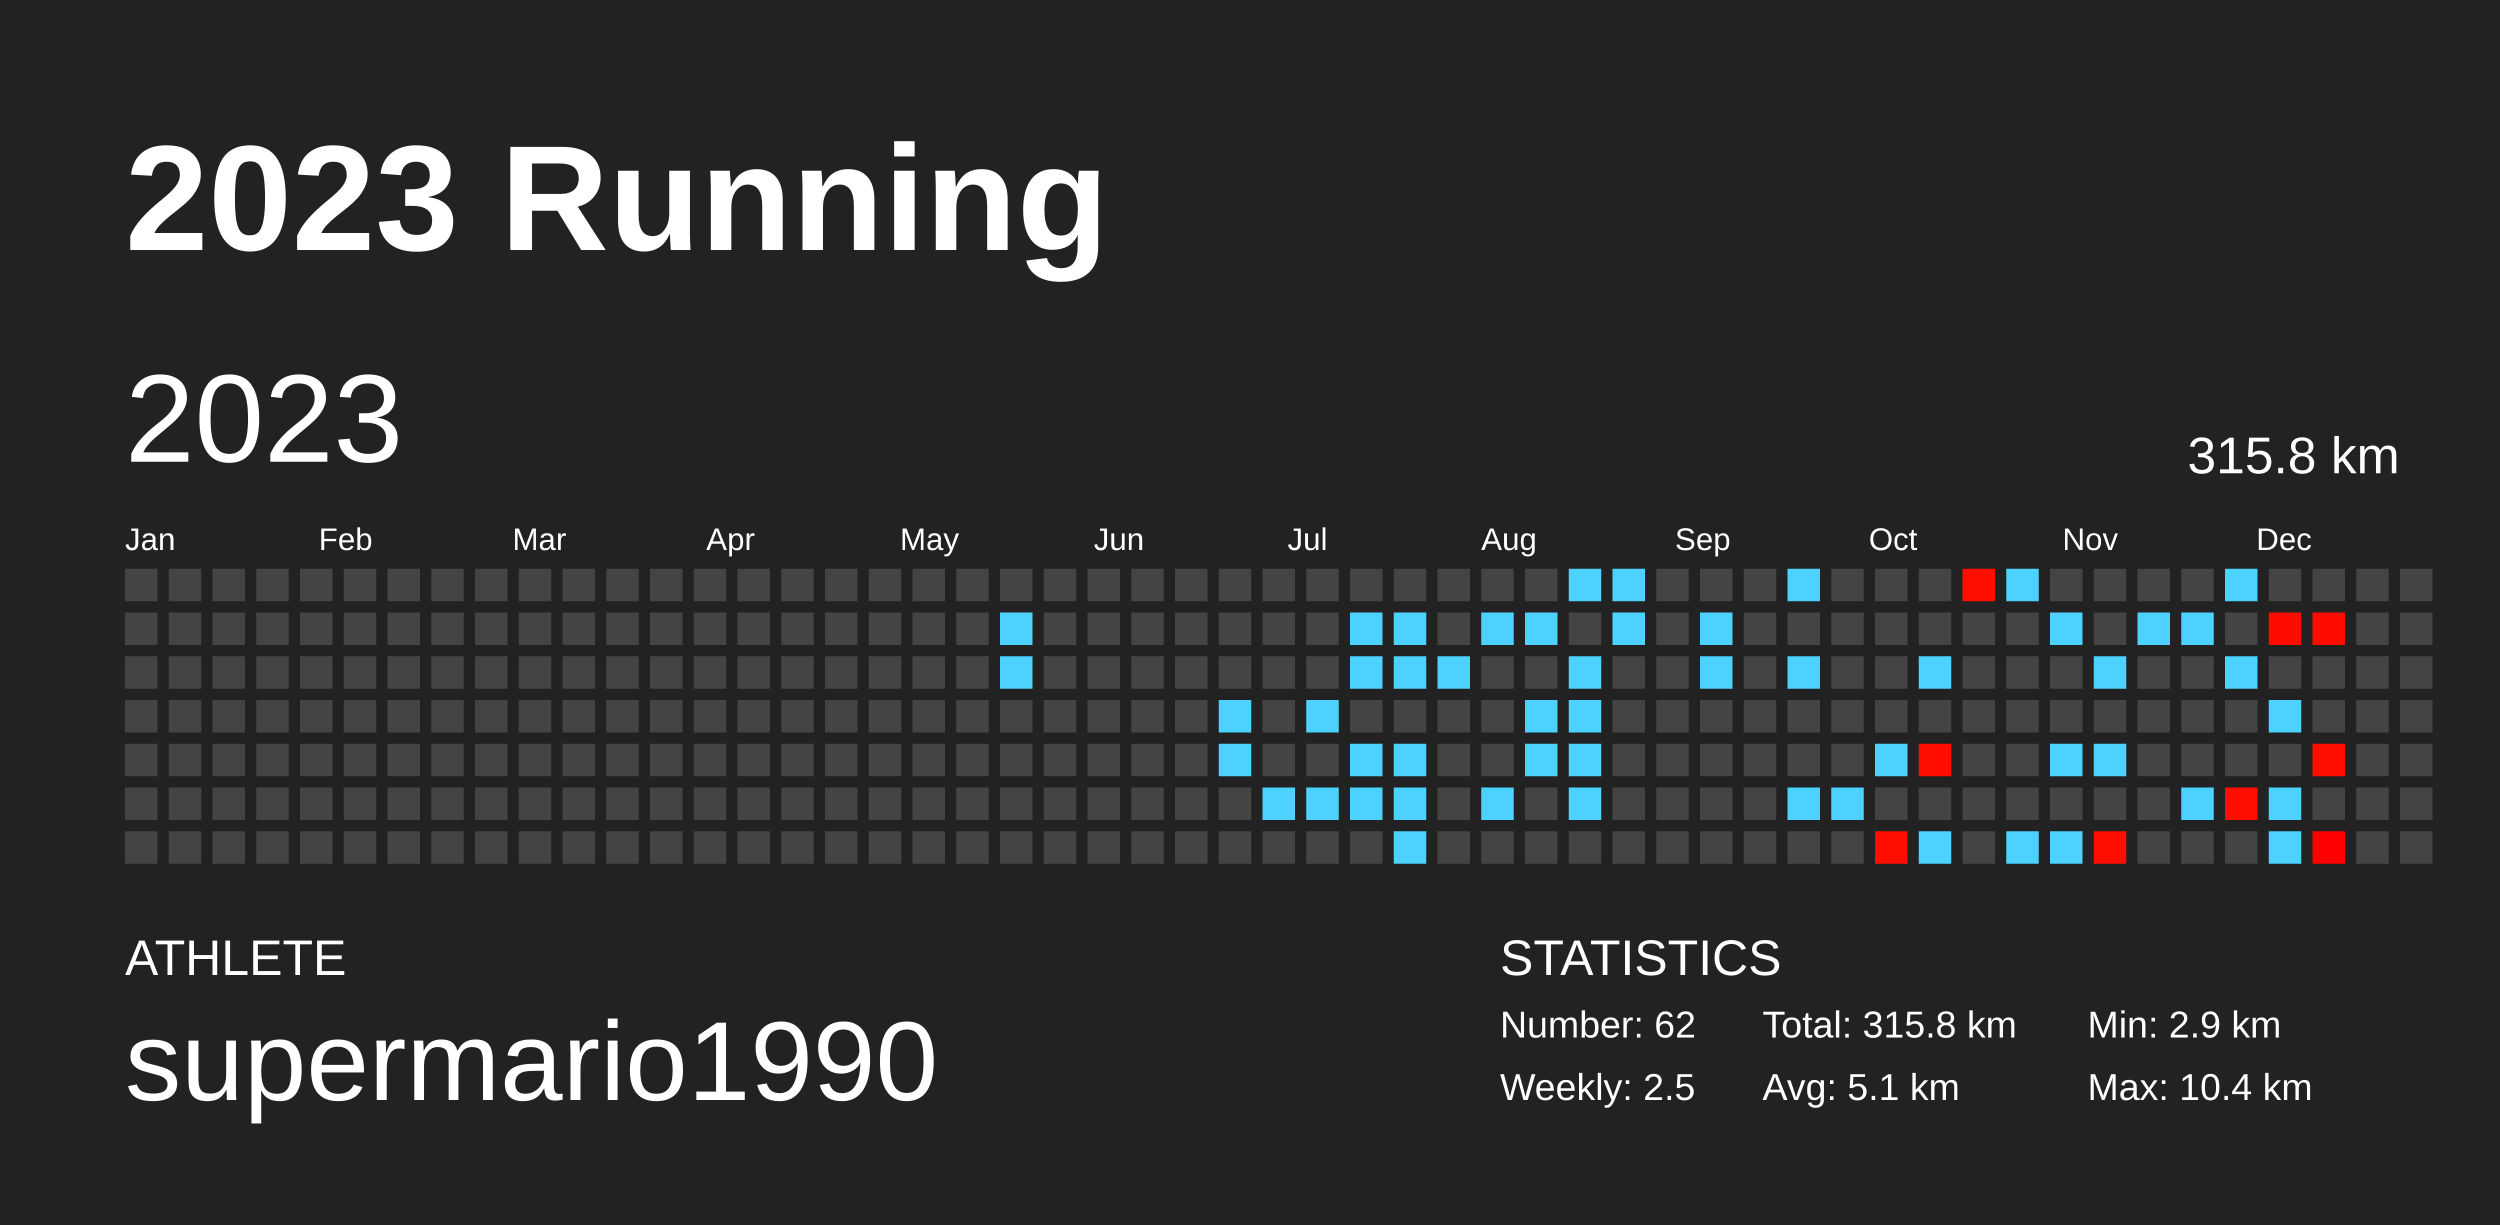
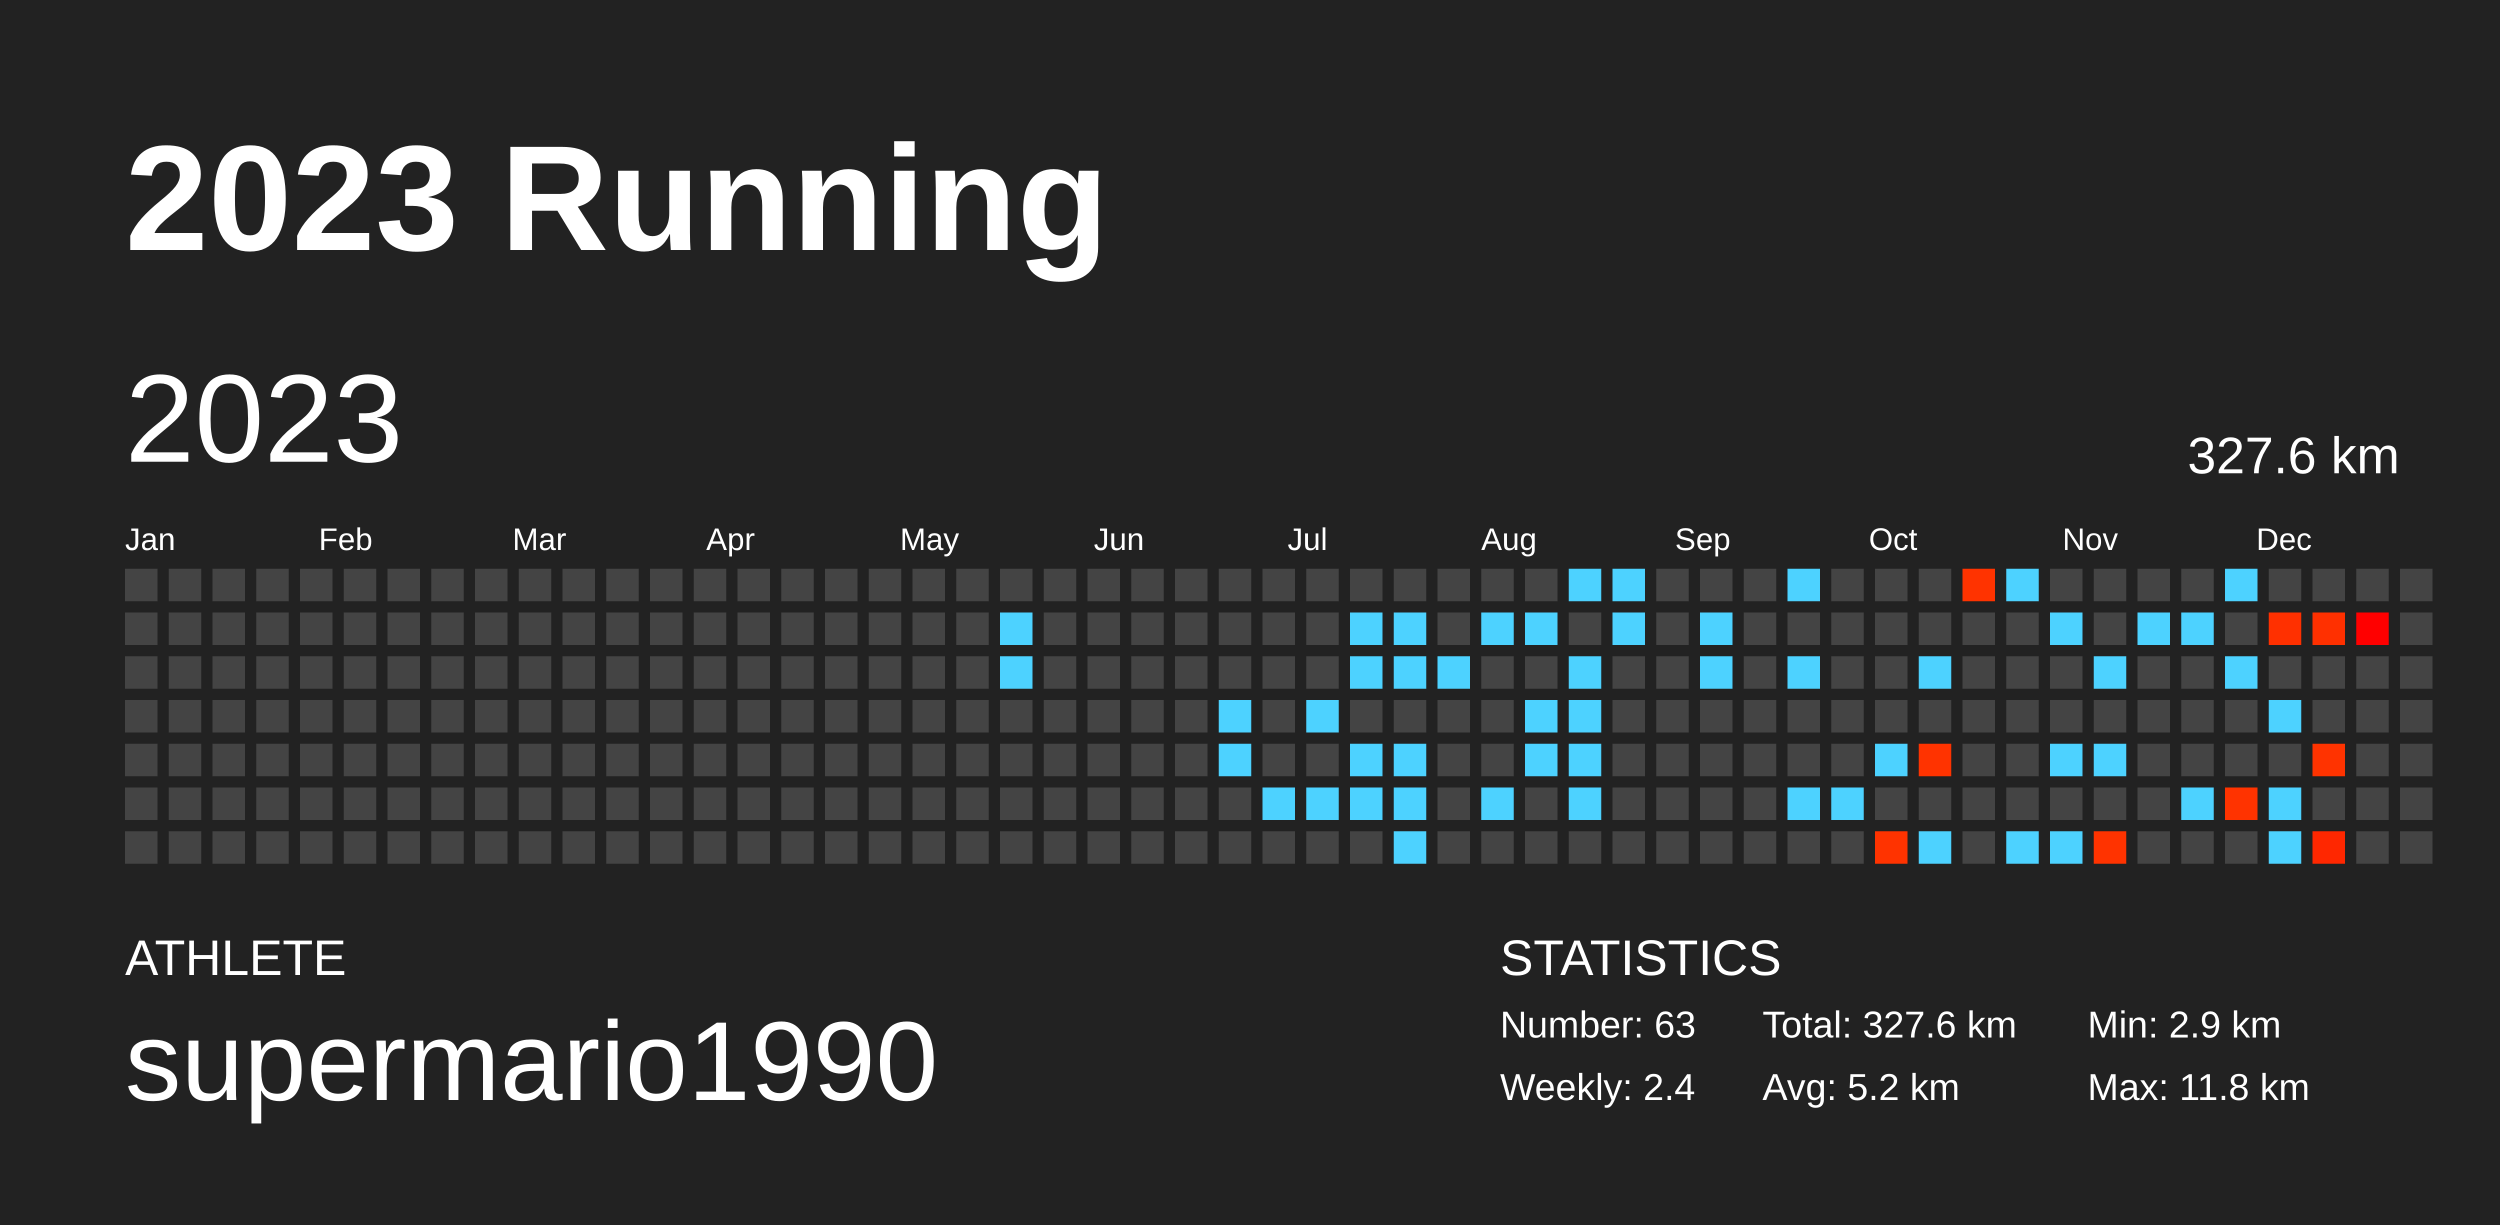
<svg xmlns="http://www.w3.org/2000/svg" baseProfile="full" height="98mm" version="1.1" viewBox="0,0,200,98" width="200mm">
  <defs />
  <rect fill="#222222" height="98" width="200" x="0" y="0" />
  <text fill="#FFFFFF" style="font-size:12px; font-family:Arial; font-weight:bold;" x="10" y="20">2023 Running</text>
  <text fill="#FFFFFF" style="font-size:4px; font-family:Arial" x="10" y="78">ATHLETE</text>
  <text fill="#FFFFFF" style="font-size:9px; font-family:Arial" x="10" y="88">supermario1990</text>
  <text fill="#FFFFFF" style="font-size:4px; font-family:Arial" x="120" y="78">STATISTICS</text>
-   <text fill="#FFFFFF" style="font-size:3px; font-family:Arial" x="120" y="83">Number: 62</text>
-   <text fill="#FFFFFF" style="font-size:3px; font-family:Arial" x="120" y="88">Weekly: 2.5</text>
-   <text fill="#FFFFFF" style="font-size:3px; font-family:Arial" x="141" y="83">Total: 315.8 km</text>
-   <text fill="#FFFFFF" style="font-size:3px; font-family:Arial" x="141" y="88">Avg: 5.1 km</text>
+   <text fill="#FFFFFF" style="font-size:3px; font-family:Arial" x="120" y="83">Number: 63</text>
+   <text fill="#FFFFFF" style="font-size:3px; font-family:Arial" x="120" y="88">Weekly: 2.4</text>
+   <text fill="#FFFFFF" style="font-size:3px; font-family:Arial" x="141" y="83">Total: 327.6 km</text>
+   <text fill="#FFFFFF" style="font-size:3px; font-family:Arial" x="141" y="88">Avg: 5.2 km</text>
  <text fill="#FFFFFF" style="font-size:3px; font-family:Arial" x="167" y="83">Min: 2.9 km</text>
-   <text fill="#FFFFFF" style="font-size:3px; font-family:Arial" x="167" y="88">Max: 10.4 km</text>
+   <text fill="#FFFFFF" style="font-size:3px; font-family:Arial" x="167" y="88">Max: 11.8 km</text>
  <text dominant-baseline="hanging" fill="#FFFFFF" style="font-size:10.0px; font-family:Arial;" x="10" y="30">2023</text>
-   <text dominant-baseline="hanging" fill="#FFFFFF" style="font-size:4.125px; font-family:Arial;" x="175" y="35">315.8 km</text>
+   <text dominant-baseline="hanging" fill="#FFFFFF" style="font-size:4.125px; font-family:Arial;" x="175" y="35">327.6 km</text>
  <text fill="#FFFFFF" style="font-size:2.5px; font-family:Arial" x="10.0" y="44">Jan</text>
  <text fill="#FFFFFF" style="font-size:2.5px; font-family:Arial" x="25.5" y="44">Feb</text>
  <text fill="#FFFFFF" style="font-size:2.5px; font-family:Arial" x="41.0" y="44">Mar</text>
  <text fill="#FFFFFF" style="font-size:2.5px; font-family:Arial" x="56.5" y="44">Apr</text>
  <text fill="#FFFFFF" style="font-size:2.5px; font-family:Arial" x="72.0" y="44">May</text>
  <text fill="#FFFFFF" style="font-size:2.5px; font-family:Arial" x="87.5" y="44">Jun</text>
  <text fill="#FFFFFF" style="font-size:2.5px; font-family:Arial" x="103.0" y="44">Jul</text>
  <text fill="#FFFFFF" style="font-size:2.5px; font-family:Arial" x="118.5" y="44">Aug</text>
  <text fill="#FFFFFF" style="font-size:2.5px; font-family:Arial" x="134.0" y="44">Sep</text>
  <text fill="#FFFFFF" style="font-size:2.5px; font-family:Arial" x="149.5" y="44">Oct</text>
  <text fill="#FFFFFF" style="font-size:2.5px; font-family:Arial" x="165.0" y="44">Nov</text>
  <text fill="#FFFFFF" style="font-size:2.5px; font-family:Arial" x="180.5" y="44">Dec</text>
  <rect fill="#444444" height="2.6" width="2.6" x="10.0" y="45.5" />
  <rect fill="#444444" height="2.6" width="2.6" x="10.0" y="49.0" />
  <rect fill="#444444" height="2.6" width="2.6" x="10.0" y="52.5" />
  <rect fill="#444444" height="2.6" width="2.6" x="10.0" y="56.0" />
  <rect fill="#444444" height="2.6" width="2.6" x="10.0" y="59.5" />
  <rect fill="#444444" height="2.6" width="2.6" x="10.0" y="63.0" />
  <rect fill="#444444" height="2.6" width="2.6" x="10.0" y="66.5" />
  <rect fill="#444444" height="2.6" width="2.6" x="13.5" y="45.5" />
  <rect fill="#444444" height="2.6" width="2.6" x="13.5" y="49.0" />
  <rect fill="#444444" height="2.6" width="2.6" x="13.5" y="52.5" />
  <rect fill="#444444" height="2.6" width="2.6" x="13.5" y="56.0" />
  <rect fill="#444444" height="2.6" width="2.6" x="13.5" y="59.5" />
  <rect fill="#444444" height="2.6" width="2.6" x="13.5" y="63.0" />
  <rect fill="#444444" height="2.6" width="2.6" x="13.5" y="66.5" />
  <rect fill="#444444" height="2.6" width="2.6" x="17.0" y="45.5" />
  <rect fill="#444444" height="2.6" width="2.6" x="17.0" y="49.0" />
  <rect fill="#444444" height="2.6" width="2.6" x="17.0" y="52.5" />
  <rect fill="#444444" height="2.6" width="2.6" x="17.0" y="56.0" />
  <rect fill="#444444" height="2.6" width="2.6" x="17.0" y="59.5" />
  <rect fill="#444444" height="2.6" width="2.6" x="17.0" y="63.0" />
  <rect fill="#444444" height="2.6" width="2.6" x="17.0" y="66.5" />
  <rect fill="#444444" height="2.6" width="2.6" x="20.5" y="45.5" />
  <rect fill="#444444" height="2.6" width="2.6" x="20.5" y="49.0" />
  <rect fill="#444444" height="2.6" width="2.6" x="20.5" y="52.5" />
  <rect fill="#444444" height="2.6" width="2.6" x="20.5" y="56.0" />
  <rect fill="#444444" height="2.6" width="2.6" x="20.5" y="59.5" />
  <rect fill="#444444" height="2.6" width="2.6" x="20.5" y="63.0" />
  <rect fill="#444444" height="2.6" width="2.6" x="20.5" y="66.5" />
  <rect fill="#444444" height="2.6" width="2.6" x="24.0" y="45.5" />
  <rect fill="#444444" height="2.6" width="2.6" x="24.0" y="49.0" />
  <rect fill="#444444" height="2.6" width="2.6" x="24.0" y="52.5" />
  <rect fill="#444444" height="2.6" width="2.6" x="24.0" y="56.0" />
  <rect fill="#444444" height="2.6" width="2.6" x="24.0" y="59.5" />
  <rect fill="#444444" height="2.6" width="2.6" x="24.0" y="63.0" />
  <rect fill="#444444" height="2.6" width="2.6" x="24.0" y="66.5" />
  <rect fill="#444444" height="2.6" width="2.6" x="27.5" y="45.5" />
  <rect fill="#444444" height="2.6" width="2.6" x="27.5" y="49.0" />
  <rect fill="#444444" height="2.6" width="2.6" x="27.5" y="52.5" />
  <rect fill="#444444" height="2.6" width="2.6" x="27.5" y="56.0" />
  <rect fill="#444444" height="2.6" width="2.6" x="27.5" y="59.5" />
  <rect fill="#444444" height="2.6" width="2.6" x="27.5" y="63.0" />
  <rect fill="#444444" height="2.6" width="2.6" x="27.5" y="66.5" />
  <rect fill="#444444" height="2.6" width="2.6" x="31.0" y="45.5" />
  <rect fill="#444444" height="2.6" width="2.6" x="31.0" y="49.0" />
  <rect fill="#444444" height="2.6" width="2.6" x="31.0" y="52.5" />
  <rect fill="#444444" height="2.6" width="2.6" x="31.0" y="56.0" />
  <rect fill="#444444" height="2.6" width="2.6" x="31.0" y="59.5" />
  <rect fill="#444444" height="2.6" width="2.6" x="31.0" y="63.0" />
  <rect fill="#444444" height="2.6" width="2.6" x="31.0" y="66.5" />
  <rect fill="#444444" height="2.6" width="2.6" x="34.5" y="45.5" />
  <rect fill="#444444" height="2.6" width="2.6" x="34.5" y="49.0" />
  <rect fill="#444444" height="2.6" width="2.6" x="34.5" y="52.5" />
  <rect fill="#444444" height="2.6" width="2.6" x="34.5" y="56.0" />
  <rect fill="#444444" height="2.6" width="2.6" x="34.5" y="59.5" />
  <rect fill="#444444" height="2.6" width="2.6" x="34.5" y="63.0" />
  <rect fill="#444444" height="2.6" width="2.6" x="34.5" y="66.5" />
  <rect fill="#444444" height="2.6" width="2.6" x="38.0" y="45.5" />
  <rect fill="#444444" height="2.6" width="2.6" x="38.0" y="49.0" />
  <rect fill="#444444" height="2.6" width="2.6" x="38.0" y="52.5" />
  <rect fill="#444444" height="2.6" width="2.6" x="38.0" y="56.0" />
  <rect fill="#444444" height="2.6" width="2.6" x="38.0" y="59.5" />
  <rect fill="#444444" height="2.6" width="2.6" x="38.0" y="63.0" />
  <rect fill="#444444" height="2.6" width="2.6" x="38.0" y="66.5" />
  <rect fill="#444444" height="2.6" width="2.6" x="41.5" y="45.5" />
  <rect fill="#444444" height="2.6" width="2.6" x="41.5" y="49.0" />
  <rect fill="#444444" height="2.6" width="2.6" x="41.5" y="52.5" />
  <rect fill="#444444" height="2.6" width="2.6" x="41.5" y="56.0" />
  <rect fill="#444444" height="2.6" width="2.6" x="41.5" y="59.5" />
  <rect fill="#444444" height="2.6" width="2.6" x="41.5" y="63.0" />
  <rect fill="#444444" height="2.6" width="2.6" x="41.5" y="66.5" />
  <rect fill="#444444" height="2.6" width="2.6" x="45.0" y="45.5" />
  <rect fill="#444444" height="2.6" width="2.6" x="45.0" y="49.0" />
  <rect fill="#444444" height="2.6" width="2.6" x="45.0" y="52.5" />
  <rect fill="#444444" height="2.6" width="2.6" x="45.0" y="56.0" />
  <rect fill="#444444" height="2.6" width="2.6" x="45.0" y="59.5" />
  <rect fill="#444444" height="2.6" width="2.6" x="45.0" y="63.0" />
  <rect fill="#444444" height="2.6" width="2.6" x="45.0" y="66.5" />
  <rect fill="#444444" height="2.6" width="2.6" x="48.5" y="45.5" />
  <rect fill="#444444" height="2.6" width="2.6" x="48.5" y="49.0" />
  <rect fill="#444444" height="2.6" width="2.6" x="48.5" y="52.5" />
  <rect fill="#444444" height="2.6" width="2.6" x="48.5" y="56.0" />
  <rect fill="#444444" height="2.6" width="2.6" x="48.5" y="59.5" />
  <rect fill="#444444" height="2.6" width="2.6" x="48.5" y="63.0" />
  <rect fill="#444444" height="2.6" width="2.6" x="48.5" y="66.5" />
  <rect fill="#444444" height="2.6" width="2.6" x="52.0" y="45.5" />
  <rect fill="#444444" height="2.6" width="2.6" x="52.0" y="49.0" />
  <rect fill="#444444" height="2.6" width="2.6" x="52.0" y="52.5" />
  <rect fill="#444444" height="2.6" width="2.6" x="52.0" y="56.0" />
  <rect fill="#444444" height="2.6" width="2.6" x="52.0" y="59.5" />
  <rect fill="#444444" height="2.6" width="2.6" x="52.0" y="63.0" />
  <rect fill="#444444" height="2.6" width="2.6" x="52.0" y="66.5" />
  <rect fill="#444444" height="2.6" width="2.6" x="55.5" y="45.5" />
  <rect fill="#444444" height="2.6" width="2.6" x="55.5" y="49.0" />
  <rect fill="#444444" height="2.6" width="2.6" x="55.5" y="52.5" />
  <rect fill="#444444" height="2.6" width="2.6" x="55.5" y="56.0" />
  <rect fill="#444444" height="2.6" width="2.6" x="55.5" y="59.5" />
  <rect fill="#444444" height="2.6" width="2.6" x="55.5" y="63.0" />
  <rect fill="#444444" height="2.6" width="2.6" x="55.5" y="66.5" />
  <rect fill="#444444" height="2.6" width="2.6" x="59.0" y="45.5" />
  <rect fill="#444444" height="2.6" width="2.6" x="59.0" y="49.0" />
  <rect fill="#444444" height="2.6" width="2.6" x="59.0" y="52.5" />
  <rect fill="#444444" height="2.6" width="2.6" x="59.0" y="56.0" />
  <rect fill="#444444" height="2.6" width="2.6" x="59.0" y="59.5" />
  <rect fill="#444444" height="2.6" width="2.6" x="59.0" y="63.0" />
  <rect fill="#444444" height="2.6" width="2.6" x="59.0" y="66.5" />
  <rect fill="#444444" height="2.6" width="2.6" x="62.5" y="45.5" />
  <rect fill="#444444" height="2.6" width="2.6" x="62.5" y="49.0" />
  <rect fill="#444444" height="2.6" width="2.6" x="62.5" y="52.5" />
  <rect fill="#444444" height="2.6" width="2.6" x="62.5" y="56.0" />
  <rect fill="#444444" height="2.6" width="2.6" x="62.5" y="59.5" />
  <rect fill="#444444" height="2.6" width="2.6" x="62.5" y="63.0" />
  <rect fill="#444444" height="2.6" width="2.6" x="62.5" y="66.5" />
  <rect fill="#444444" height="2.6" width="2.6" x="66.0" y="45.5" />
  <rect fill="#444444" height="2.6" width="2.6" x="66.0" y="49.0" />
  <rect fill="#444444" height="2.6" width="2.6" x="66.0" y="52.5" />
  <rect fill="#444444" height="2.6" width="2.6" x="66.0" y="56.0" />
  <rect fill="#444444" height="2.6" width="2.6" x="66.0" y="59.5" />
  <rect fill="#444444" height="2.6" width="2.6" x="66.0" y="63.0" />
  <rect fill="#444444" height="2.6" width="2.6" x="66.0" y="66.5" />
  <rect fill="#444444" height="2.6" width="2.6" x="69.5" y="45.5" />
  <rect fill="#444444" height="2.6" width="2.6" x="69.5" y="49.0" />
  <rect fill="#444444" height="2.6" width="2.6" x="69.5" y="52.5" />
  <rect fill="#444444" height="2.6" width="2.6" x="69.5" y="56.0" />
  <rect fill="#444444" height="2.6" width="2.6" x="69.5" y="59.5" />
  <rect fill="#444444" height="2.6" width="2.6" x="69.5" y="63.0" />
  <rect fill="#444444" height="2.6" width="2.6" x="69.5" y="66.5" />
  <rect fill="#444444" height="2.6" width="2.6" x="73.0" y="45.5" />
  <rect fill="#444444" height="2.6" width="2.6" x="73.0" y="49.0" />
  <rect fill="#444444" height="2.6" width="2.6" x="73.0" y="52.5" />
  <rect fill="#444444" height="2.6" width="2.6" x="73.0" y="56.0" />
  <rect fill="#444444" height="2.6" width="2.6" x="73.0" y="59.5" />
  <rect fill="#444444" height="2.6" width="2.6" x="73.0" y="63.0" />
  <rect fill="#444444" height="2.6" width="2.6" x="73.0" y="66.5" />
  <rect fill="#444444" height="2.6" width="2.6" x="76.5" y="45.5" />
  <rect fill="#444444" height="2.6" width="2.6" x="76.5" y="49.0" />
  <rect fill="#444444" height="2.6" width="2.6" x="76.5" y="52.5" />
  <rect fill="#444444" height="2.6" width="2.6" x="76.5" y="56.0" />
  <rect fill="#444444" height="2.6" width="2.6" x="76.5" y="59.5" />
  <rect fill="#444444" height="2.6" width="2.6" x="76.5" y="63.0" />
  <rect fill="#444444" height="2.6" width="2.6" x="76.5" y="66.5" />
  <rect fill="#444444" height="2.6" width="2.6" x="80.0" y="45.5" />
  <rect fill="#4dd2ff" height="2.6" width="2.6" x="80.0" y="49.0" />
  <rect fill="#4dd2ff" height="2.6" width="2.6" x="80.0" y="52.5" />
  <rect fill="#444444" height="2.6" width="2.6" x="80.0" y="56.0" />
  <rect fill="#444444" height="2.6" width="2.6" x="80.0" y="59.5" />
  <rect fill="#444444" height="2.6" width="2.6" x="80.0" y="63.0" />
  <rect fill="#444444" height="2.6" width="2.6" x="80.0" y="66.5" />
  <rect fill="#444444" height="2.6" width="2.6" x="83.5" y="45.5" />
  <rect fill="#444444" height="2.6" width="2.6" x="83.5" y="49.0" />
  <rect fill="#444444" height="2.6" width="2.6" x="83.5" y="52.5" />
  <rect fill="#444444" height="2.6" width="2.6" x="83.5" y="56.0" />
  <rect fill="#444444" height="2.6" width="2.6" x="83.5" y="59.5" />
  <rect fill="#444444" height="2.6" width="2.6" x="83.5" y="63.0" />
  <rect fill="#444444" height="2.6" width="2.6" x="83.5" y="66.5" />
  <rect fill="#444444" height="2.6" width="2.6" x="87.0" y="45.5" />
  <rect fill="#444444" height="2.6" width="2.6" x="87.0" y="49.0" />
  <rect fill="#444444" height="2.6" width="2.6" x="87.0" y="52.5" />
  <rect fill="#444444" height="2.6" width="2.6" x="87.0" y="56.0" />
  <rect fill="#444444" height="2.6" width="2.6" x="87.0" y="59.5" />
  <rect fill="#444444" height="2.6" width="2.6" x="87.0" y="63.0" />
  <rect fill="#444444" height="2.6" width="2.6" x="87.0" y="66.5" />
  <rect fill="#444444" height="2.6" width="2.6" x="90.5" y="45.5" />
  <rect fill="#444444" height="2.6" width="2.6" x="90.5" y="49.0" />
  <rect fill="#444444" height="2.6" width="2.6" x="90.5" y="52.5" />
  <rect fill="#444444" height="2.6" width="2.6" x="90.5" y="56.0" />
  <rect fill="#444444" height="2.6" width="2.6" x="90.5" y="59.5" />
  <rect fill="#444444" height="2.6" width="2.6" x="90.5" y="63.0" />
  <rect fill="#444444" height="2.6" width="2.6" x="90.5" y="66.5" />
  <rect fill="#444444" height="2.6" width="2.6" x="94.0" y="45.5" />
  <rect fill="#444444" height="2.6" width="2.6" x="94.0" y="49.0" />
  <rect fill="#444444" height="2.6" width="2.6" x="94.0" y="52.5" />
  <rect fill="#444444" height="2.6" width="2.6" x="94.0" y="56.0" />
  <rect fill="#444444" height="2.6" width="2.6" x="94.0" y="59.5" />
  <rect fill="#444444" height="2.6" width="2.6" x="94.0" y="63.0" />
  <rect fill="#444444" height="2.6" width="2.6" x="94.0" y="66.5" />
  <rect fill="#444444" height="2.6" width="2.6" x="97.5" y="45.5" />
  <rect fill="#444444" height="2.6" width="2.6" x="97.5" y="49.0" />
  <rect fill="#444444" height="2.6" width="2.6" x="97.5" y="52.5" />
  <rect fill="#4dd2ff" height="2.6" width="2.6" x="97.5" y="56.0" />
  <rect fill="#4dd2ff" height="2.6" width="2.6" x="97.5" y="59.5" />
  <rect fill="#444444" height="2.6" width="2.6" x="97.5" y="63.0" />
  <rect fill="#444444" height="2.6" width="2.6" x="97.5" y="66.5" />
  <rect fill="#444444" height="2.6" width="2.6" x="101.0" y="45.5" />
  <rect fill="#444444" height="2.6" width="2.6" x="101.0" y="49.0" />
  <rect fill="#444444" height="2.6" width="2.6" x="101.0" y="52.5" />
  <rect fill="#444444" height="2.6" width="2.6" x="101.0" y="56.0" />
  <rect fill="#444444" height="2.6" width="2.6" x="101.0" y="59.5" />
  <rect fill="#4dd2ff" height="2.6" width="2.6" x="101.0" y="63.0" />
  <rect fill="#444444" height="2.6" width="2.6" x="101.0" y="66.5" />
  <rect fill="#444444" height="2.6" width="2.6" x="104.5" y="45.5" />
  <rect fill="#444444" height="2.6" width="2.6" x="104.5" y="49.0" />
  <rect fill="#444444" height="2.6" width="2.6" x="104.5" y="52.5" />
  <rect fill="#4dd2ff" height="2.6" width="2.6" x="104.5" y="56.0" />
  <rect fill="#444444" height="2.6" width="2.6" x="104.5" y="59.5" />
  <rect fill="#4dd2ff" height="2.6" width="2.6" x="104.5" y="63.0" />
  <rect fill="#444444" height="2.6" width="2.6" x="104.5" y="66.5" />
  <rect fill="#444444" height="2.6" width="2.6" x="108.0" y="45.5" />
  <rect fill="#4dd2ff" height="2.6" width="2.6" x="108.0" y="49.0" />
  <rect fill="#4dd2ff" height="2.6" width="2.6" x="108.0" y="52.5" />
  <rect fill="#444444" height="2.6" width="2.6" x="108.0" y="56.0" />
  <rect fill="#4dd2ff" height="2.6" width="2.6" x="108.0" y="59.5" />
  <rect fill="#4dd2ff" height="2.6" width="2.6" x="108.0" y="63.0" />
  <rect fill="#444444" height="2.6" width="2.6" x="108.0" y="66.5" />
  <rect fill="#444444" height="2.6" width="2.6" x="111.5" y="45.5" />
  <rect fill="#4dd2ff" height="2.6" width="2.6" x="111.5" y="49.0" />
  <rect fill="#4dd2ff" height="2.6" width="2.6" x="111.5" y="52.5" />
  <rect fill="#444444" height="2.6" width="2.6" x="111.5" y="56.0" />
  <rect fill="#4dd2ff" height="2.6" width="2.6" x="111.5" y="59.5" />
  <rect fill="#4dd2ff" height="2.6" width="2.6" x="111.5" y="63.0" />
  <rect fill="#4dd2ff" height="2.6" width="2.6" x="111.5" y="66.5" />
  <rect fill="#444444" height="2.6" width="2.6" x="115.0" y="45.5" />
  <rect fill="#444444" height="2.6" width="2.6" x="115.0" y="49.0" />
  <rect fill="#4dd2ff" height="2.6" width="2.6" x="115.0" y="52.5" />
  <rect fill="#444444" height="2.6" width="2.6" x="115.0" y="56.0" />
  <rect fill="#444444" height="2.6" width="2.6" x="115.0" y="59.5" />
  <rect fill="#444444" height="2.6" width="2.6" x="115.0" y="63.0" />
  <rect fill="#444444" height="2.6" width="2.6" x="115.0" y="66.5" />
  <rect fill="#444444" height="2.6" width="2.6" x="118.5" y="45.5" />
  <rect fill="#4dd2ff" height="2.6" width="2.6" x="118.5" y="49.0" />
  <rect fill="#444444" height="2.6" width="2.6" x="118.5" y="52.5" />
  <rect fill="#444444" height="2.6" width="2.6" x="118.5" y="56.0" />
  <rect fill="#444444" height="2.6" width="2.6" x="118.5" y="59.5" />
  <rect fill="#4dd2ff" height="2.6" width="2.6" x="118.5" y="63.0" />
  <rect fill="#444444" height="2.6" width="2.6" x="118.5" y="66.5" />
  <rect fill="#444444" height="2.6" width="2.6" x="122.0" y="45.5" />
  <rect fill="#4dd2ff" height="2.6" width="2.6" x="122.0" y="49.0" />
  <rect fill="#444444" height="2.6" width="2.6" x="122.0" y="52.5" />
  <rect fill="#4dd2ff" height="2.6" width="2.6" x="122.0" y="56.0" />
  <rect fill="#4dd2ff" height="2.6" width="2.6" x="122.0" y="59.5" />
  <rect fill="#444444" height="2.6" width="2.6" x="122.0" y="63.0" />
  <rect fill="#444444" height="2.6" width="2.6" x="122.0" y="66.5" />
  <rect fill="#4dd2ff" height="2.6" width="2.6" x="125.5" y="45.5" />
  <rect fill="#444444" height="2.6" width="2.6" x="125.5" y="49.0" />
  <rect fill="#4dd2ff" height="2.6" width="2.6" x="125.5" y="52.5" />
  <rect fill="#4dd2ff" height="2.6" width="2.6" x="125.5" y="56.0" />
  <rect fill="#4dd2ff" height="2.6" width="2.6" x="125.5" y="59.5" />
  <rect fill="#4dd2ff" height="2.6" width="2.6" x="125.5" y="63.0" />
  <rect fill="#444444" height="2.6" width="2.6" x="125.5" y="66.5" />
  <rect fill="#4dd2ff" height="2.6" width="2.6" x="129.0" y="45.5" />
  <rect fill="#4dd2ff" height="2.6" width="2.6" x="129.0" y="49.0" />
  <rect fill="#444444" height="2.6" width="2.6" x="129.0" y="52.5" />
  <rect fill="#444444" height="2.6" width="2.6" x="129.0" y="56.0" />
  <rect fill="#444444" height="2.6" width="2.6" x="129.0" y="59.5" />
  <rect fill="#444444" height="2.6" width="2.6" x="129.0" y="63.0" />
  <rect fill="#444444" height="2.6" width="2.6" x="129.0" y="66.5" />
  <rect fill="#444444" height="2.6" width="2.6" x="132.5" y="45.5" />
  <rect fill="#444444" height="2.6" width="2.6" x="132.5" y="49.0" />
  <rect fill="#444444" height="2.6" width="2.6" x="132.5" y="52.5" />
  <rect fill="#444444" height="2.6" width="2.6" x="132.5" y="56.0" />
  <rect fill="#444444" height="2.6" width="2.6" x="132.5" y="59.5" />
  <rect fill="#444444" height="2.6" width="2.6" x="132.5" y="63.0" />
  <rect fill="#444444" height="2.6" width="2.6" x="132.5" y="66.5" />
  <rect fill="#444444" height="2.6" width="2.6" x="136.0" y="45.5" />
  <rect fill="#4dd2ff" height="2.6" width="2.6" x="136.0" y="49.0" />
  <rect fill="#4dd2ff" height="2.6" width="2.6" x="136.0" y="52.5" />
  <rect fill="#444444" height="2.6" width="2.6" x="136.0" y="56.0" />
  <rect fill="#444444" height="2.6" width="2.6" x="136.0" y="59.5" />
  <rect fill="#444444" height="2.6" width="2.6" x="136.0" y="63.0" />
  <rect fill="#444444" height="2.6" width="2.6" x="136.0" y="66.5" />
  <rect fill="#444444" height="2.6" width="2.6" x="139.5" y="45.5" />
  <rect fill="#444444" height="2.6" width="2.6" x="139.5" y="49.0" />
  <rect fill="#444444" height="2.6" width="2.6" x="139.5" y="52.5" />
  <rect fill="#444444" height="2.6" width="2.6" x="139.5" y="56.0" />
  <rect fill="#444444" height="2.6" width="2.6" x="139.5" y="59.5" />
  <rect fill="#444444" height="2.6" width="2.6" x="139.5" y="63.0" />
  <rect fill="#444444" height="2.6" width="2.6" x="139.5" y="66.5" />
  <rect fill="#4dd2ff" height="2.6" width="2.6" x="143.0" y="45.5" />
  <rect fill="#444444" height="2.6" width="2.6" x="143.0" y="49.0" />
  <rect fill="#4dd2ff" height="2.6" width="2.6" x="143.0" y="52.5" />
  <rect fill="#444444" height="2.6" width="2.6" x="143.0" y="56.0" />
  <rect fill="#444444" height="2.6" width="2.6" x="143.0" y="59.5" />
  <rect fill="#4dd2ff" height="2.6" width="2.6" x="143.0" y="63.0" />
  <rect fill="#444444" height="2.6" width="2.6" x="143.0" y="66.5" />
  <rect fill="#444444" height="2.6" width="2.6" x="146.5" y="45.5" />
  <rect fill="#444444" height="2.6" width="2.6" x="146.5" y="49.0" />
  <rect fill="#444444" height="2.6" width="2.6" x="146.5" y="52.5" />
  <rect fill="#444444" height="2.6" width="2.6" x="146.5" y="56.0" />
  <rect fill="#444444" height="2.6" width="2.6" x="146.5" y="59.5" />
  <rect fill="#4dd2ff" height="2.6" width="2.6" x="146.5" y="63.0" />
  <rect fill="#444444" height="2.6" width="2.6" x="146.5" y="66.5" />
  <rect fill="#444444" height="2.6" width="2.6" x="150.0" y="45.5" />
  <rect fill="#444444" height="2.6" width="2.6" x="150.0" y="49.0" />
  <rect fill="#444444" height="2.6" width="2.6" x="150.0" y="52.5" />
  <rect fill="#444444" height="2.6" width="2.6" x="150.0" y="56.0" />
  <rect fill="#4dd2ff" height="2.6" width="2.6" x="150.0" y="59.5" />
  <rect fill="#444444" height="2.6" width="2.6" x="150.0" y="63.0" />
-   <rect fill="#ff0e00" height="2.6" width="2.6" x="150.0" y="66.5" />
+   <rect fill="#ff3300" height="2.6" width="2.6" x="150.0" y="66.5" />
  <rect fill="#444444" height="2.6" width="2.6" x="153.5" y="45.5" />
  <rect fill="#444444" height="2.6" width="2.6" x="153.5" y="49.0" />
  <rect fill="#4dd2ff" height="2.6" width="2.6" x="153.5" y="52.5" />
  <rect fill="#444444" height="2.6" width="2.6" x="153.5" y="56.0" />
-   <rect fill="#ff0e00" height="2.6" width="2.6" x="153.5" y="59.5" />
+   <rect fill="#ff3300" height="2.6" width="2.6" x="153.5" y="59.5" />
  <rect fill="#444444" height="2.6" width="2.6" x="153.5" y="63.0" />
  <rect fill="#4dd2ff" height="2.6" width="2.6" x="153.5" y="66.5" />
-   <rect fill="#ff0e00" height="2.6" width="2.6" x="157.0" y="45.5" />
+   <rect fill="#ff3300" height="2.6" width="2.6" x="157.0" y="45.5" />
  <rect fill="#444444" height="2.6" width="2.6" x="157.0" y="49.0" />
  <rect fill="#444444" height="2.6" width="2.6" x="157.0" y="52.5" />
  <rect fill="#444444" height="2.6" width="2.6" x="157.0" y="56.0" />
  <rect fill="#444444" height="2.6" width="2.6" x="157.0" y="59.5" />
  <rect fill="#444444" height="2.6" width="2.6" x="157.0" y="63.0" />
  <rect fill="#444444" height="2.6" width="2.6" x="157.0" y="66.5" />
  <rect fill="#4dd2ff" height="2.6" width="2.6" x="160.5" y="45.5" />
  <rect fill="#444444" height="2.6" width="2.6" x="160.5" y="49.0" />
  <rect fill="#444444" height="2.6" width="2.6" x="160.5" y="52.5" />
  <rect fill="#444444" height="2.6" width="2.6" x="160.5" y="56.0" />
  <rect fill="#444444" height="2.6" width="2.6" x="160.5" y="59.5" />
  <rect fill="#444444" height="2.6" width="2.6" x="160.5" y="63.0" />
  <rect fill="#4dd2ff" height="2.6" width="2.6" x="160.5" y="66.5" />
  <rect fill="#444444" height="2.6" width="2.6" x="164.0" y="45.5" />
  <rect fill="#4dd2ff" height="2.6" width="2.6" x="164.0" y="49.0" />
  <rect fill="#444444" height="2.6" width="2.6" x="164.0" y="52.5" />
  <rect fill="#444444" height="2.6" width="2.6" x="164.0" y="56.0" />
  <rect fill="#4dd2ff" height="2.6" width="2.6" x="164.0" y="59.5" />
  <rect fill="#444444" height="2.6" width="2.6" x="164.0" y="63.0" />
  <rect fill="#4dd2ff" height="2.6" width="2.6" x="164.0" y="66.5" />
  <rect fill="#444444" height="2.6" width="2.6" x="167.5" y="45.5" />
  <rect fill="#444444" height="2.6" width="2.6" x="167.5" y="49.0" />
  <rect fill="#4dd2ff" height="2.6" width="2.6" x="167.5" y="52.5" />
  <rect fill="#444444" height="2.6" width="2.6" x="167.5" y="56.0" />
  <rect fill="#4dd2ff" height="2.6" width="2.6" x="167.5" y="59.5" />
  <rect fill="#444444" height="2.6" width="2.6" x="167.5" y="63.0" />
-   <rect fill="#ff0e00" height="2.6" width="2.6" x="167.5" y="66.5" />
+   <rect fill="#ff3300" height="2.6" width="2.6" x="167.5" y="66.5" />
  <rect fill="#444444" height="2.6" width="2.6" x="171.0" y="45.5" />
  <rect fill="#4dd2ff" height="2.6" width="2.6" x="171.0" y="49.0" />
  <rect fill="#444444" height="2.6" width="2.6" x="171.0" y="52.5" />
  <rect fill="#444444" height="2.6" width="2.6" x="171.0" y="56.0" />
  <rect fill="#444444" height="2.6" width="2.6" x="171.0" y="59.5" />
  <rect fill="#444444" height="2.6" width="2.6" x="171.0" y="63.0" />
  <rect fill="#444444" height="2.6" width="2.6" x="171.0" y="66.5" />
  <rect fill="#444444" height="2.6" width="2.6" x="174.5" y="45.5" />
  <rect fill="#4dd2ff" height="2.6" width="2.6" x="174.5" y="49.0" />
  <rect fill="#444444" height="2.6" width="2.6" x="174.5" y="52.5" />
  <rect fill="#444444" height="2.6" width="2.6" x="174.5" y="56.0" />
  <rect fill="#444444" height="2.6" width="2.6" x="174.5" y="59.5" />
  <rect fill="#4dd2ff" height="2.6" width="2.6" x="174.5" y="63.0" />
  <rect fill="#444444" height="2.6" width="2.6" x="174.5" y="66.5" />
  <rect fill="#4dd2ff" height="2.6" width="2.6" x="178.0" y="45.5" />
  <rect fill="#444444" height="2.6" width="2.6" x="178.0" y="49.0" />
  <rect fill="#4dd2ff" height="2.6" width="2.6" x="178.0" y="52.5" />
  <rect fill="#444444" height="2.6" width="2.6" x="178.0" y="56.0" />
  <rect fill="#444444" height="2.6" width="2.6" x="178.0" y="59.5" />
-   <rect fill="#ff0e00" height="2.6" width="2.6" x="178.0" y="63.0" />
+   <rect fill="#ff3300" height="2.6" width="2.6" x="178.0" y="63.0" />
  <rect fill="#444444" height="2.6" width="2.6" x="178.0" y="66.5" />
  <rect fill="#444444" height="2.6" width="2.6" x="181.5" y="45.5" />
-   <rect fill="#ff0b00" height="2.6" width="2.6" x="181.5" y="49.0" />
+   <rect fill="#ff3000" height="2.6" width="2.6" x="181.5" y="49.0" />
  <rect fill="#444444" height="2.6" width="2.6" x="181.5" y="52.5" />
  <rect fill="#4dd2ff" height="2.6" width="2.6" x="181.5" y="56.0" />
  <rect fill="#444444" height="2.6" width="2.6" x="181.5" y="59.5" />
  <rect fill="#4dd2ff" height="2.6" width="2.6" x="181.5" y="63.0" />
  <rect fill="#4dd2ff" height="2.6" width="2.6" x="181.5" y="66.5" />
  <rect fill="#444444" height="2.6" width="2.6" x="185.0" y="45.5" />
-   <rect fill="#ff0b00" height="2.6" width="2.6" x="185.0" y="49.0" />
+   <rect fill="#ff3000" height="2.6" width="2.6" x="185.0" y="49.0" />
  <rect fill="#444444" height="2.6" width="2.6" x="185.0" y="52.5" />
  <rect fill="#444444" height="2.6" width="2.6" x="185.0" y="56.0" />
-   <rect fill="#ff0e00" height="2.6" width="2.6" x="185.0" y="59.5" />
+   <rect fill="#ff3300" height="2.6" width="2.6" x="185.0" y="59.5" />
  <rect fill="#444444" height="2.6" width="2.6" x="185.0" y="63.0" />
-   <rect fill="#ff0000" height="2.6" width="2.6" x="185.0" y="66.5" />
+   <rect fill="#ff2700" height="2.6" width="2.6" x="185.0" y="66.5" />
  <rect fill="#444444" height="2.6" width="2.6" x="188.5" y="45.5" />
-   <rect fill="#444444" height="2.6" width="2.6" x="188.5" y="49.0" />
+   <rect fill="#ff0000" height="2.6" width="2.6" x="188.5" y="49.0" />
  <rect fill="#444444" height="2.6" width="2.6" x="188.5" y="52.5" />
  <rect fill="#444444" height="2.6" width="2.6" x="188.5" y="56.0" />
  <rect fill="#444444" height="2.6" width="2.6" x="188.5" y="59.5" />
  <rect fill="#444444" height="2.6" width="2.6" x="188.5" y="63.0" />
  <rect fill="#444444" height="2.6" width="2.6" x="188.5" y="66.5" />
  <rect fill="#444444" height="2.6" width="2.6" x="192.0" y="45.5" />
  <rect fill="#444444" height="2.6" width="2.6" x="192.0" y="49.0" />
  <rect fill="#444444" height="2.6" width="2.6" x="192.0" y="52.5" />
  <rect fill="#444444" height="2.6" width="2.6" x="192.0" y="56.0" />
  <rect fill="#444444" height="2.6" width="2.6" x="192.0" y="59.5" />
  <rect fill="#444444" height="2.6" width="2.6" x="192.0" y="63.0" />
  <rect fill="#444444" height="2.6" width="2.6" x="192.0" y="66.5" />
</svg>
